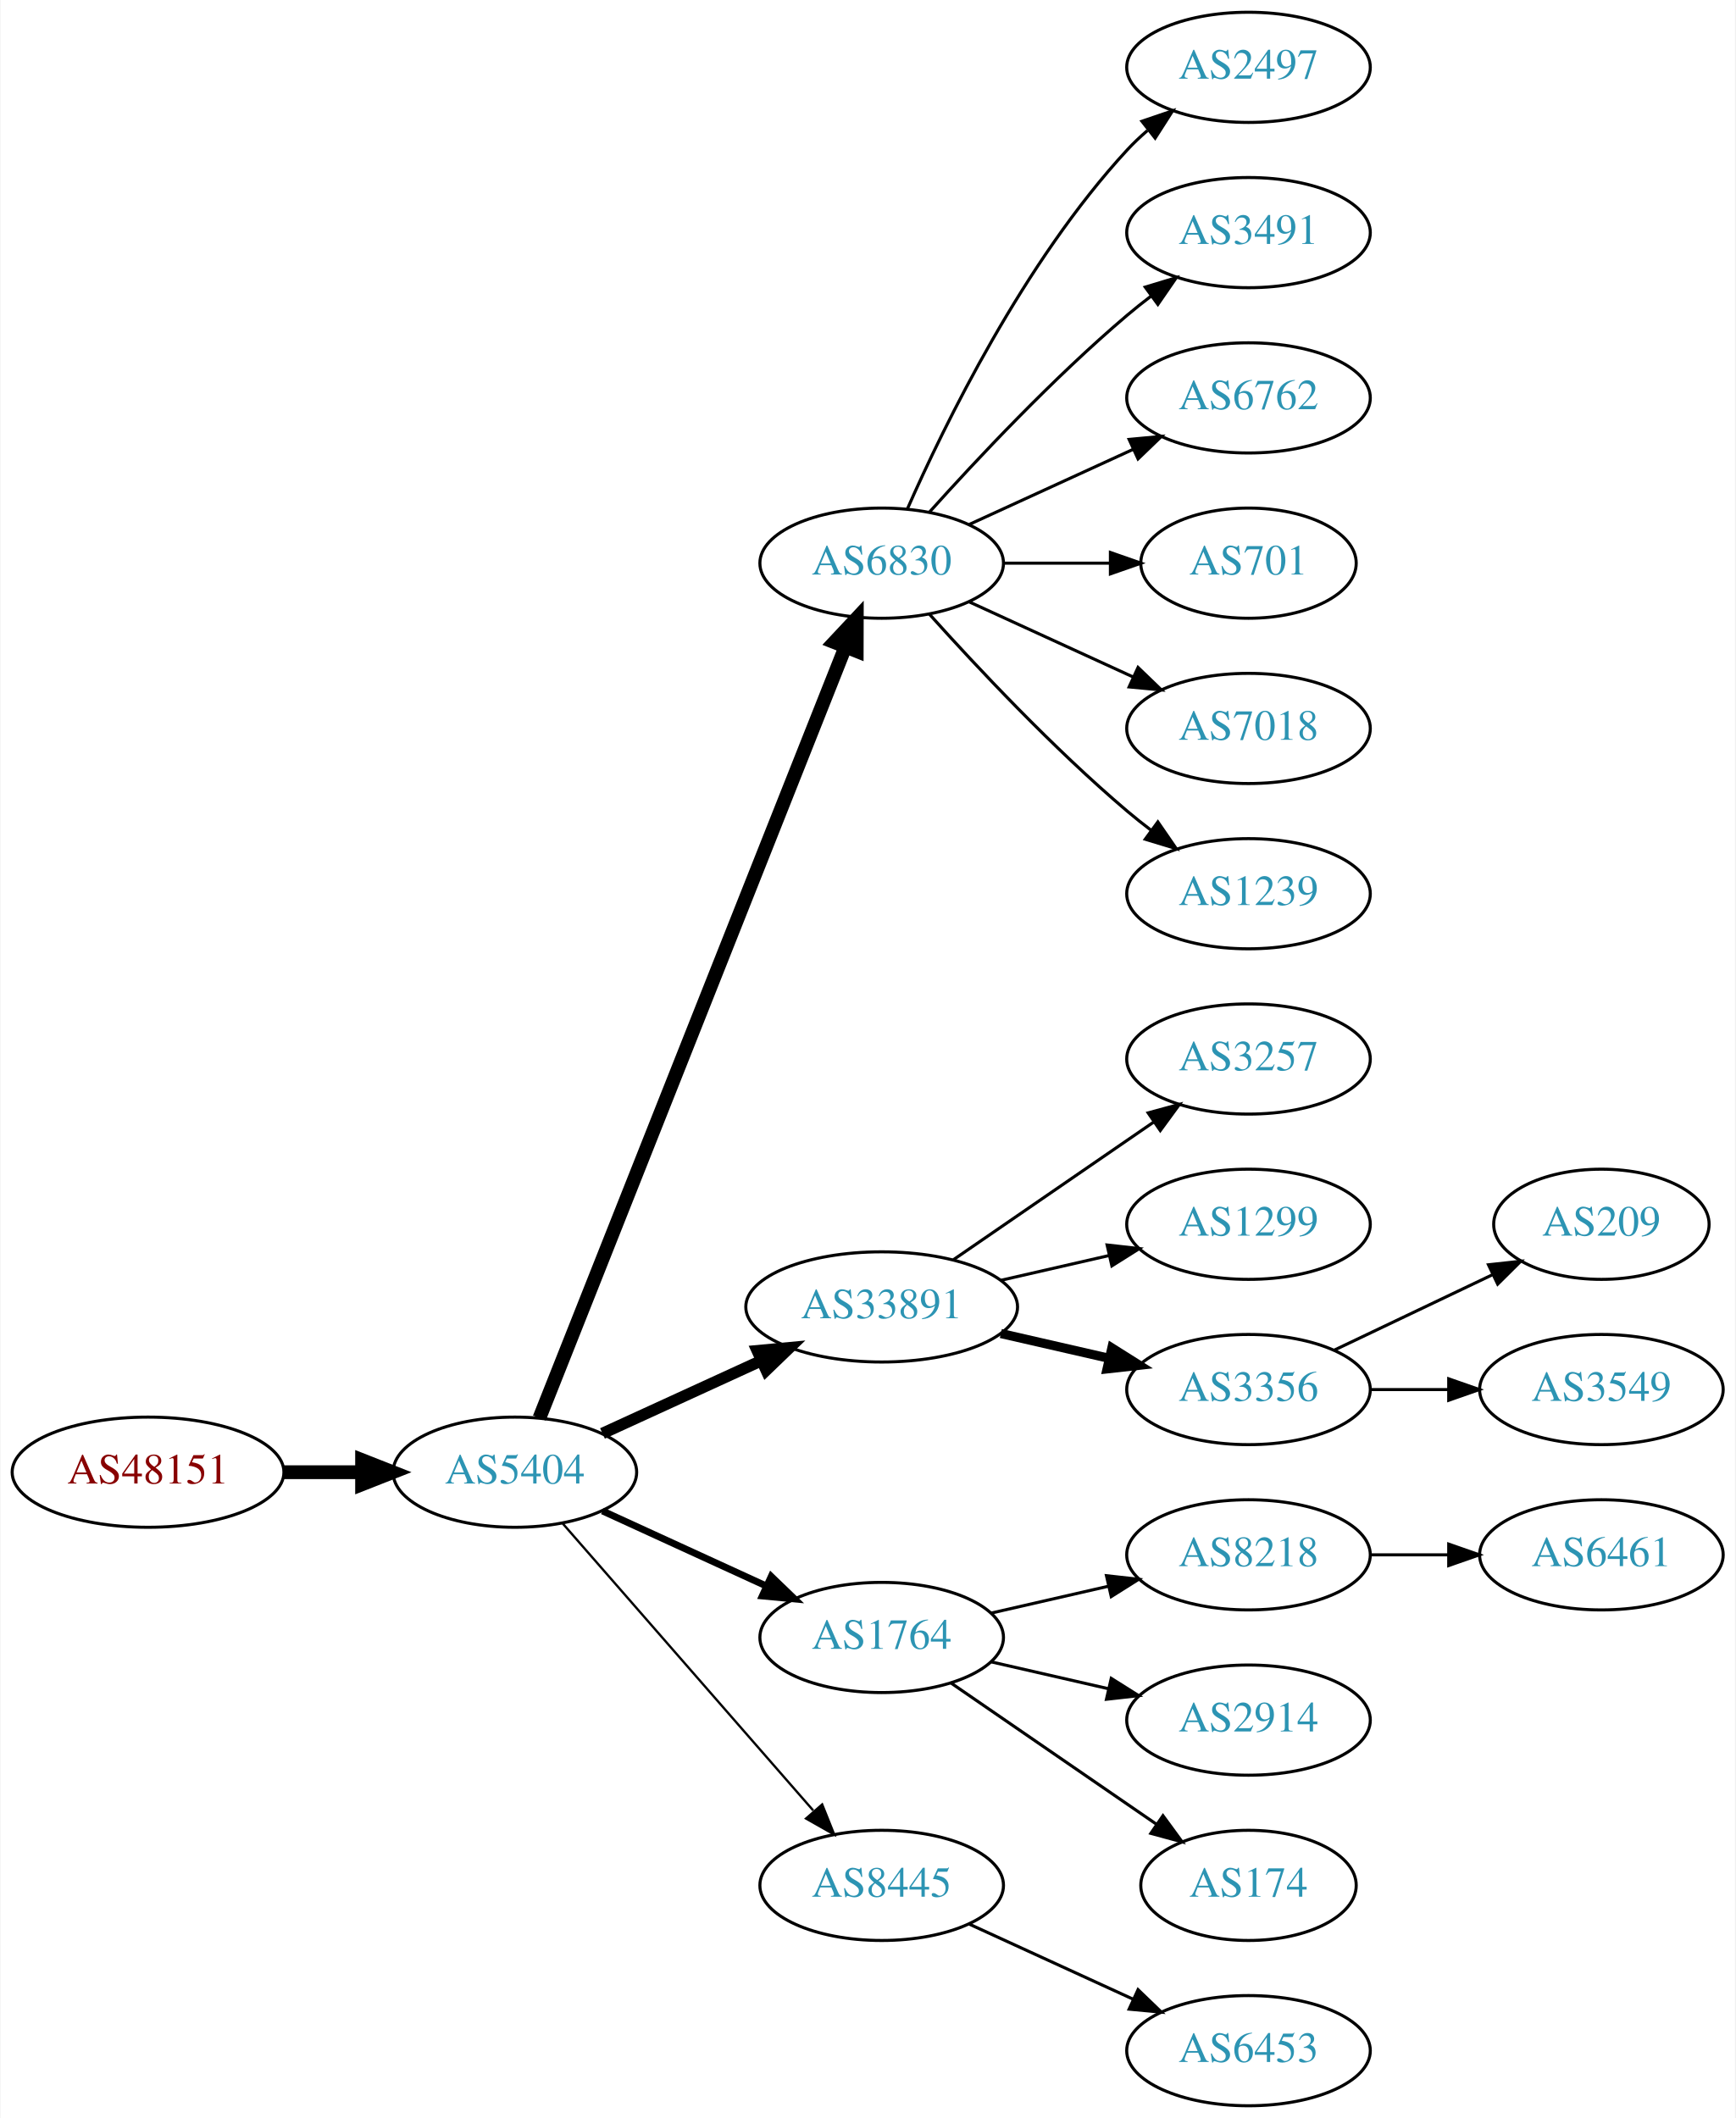
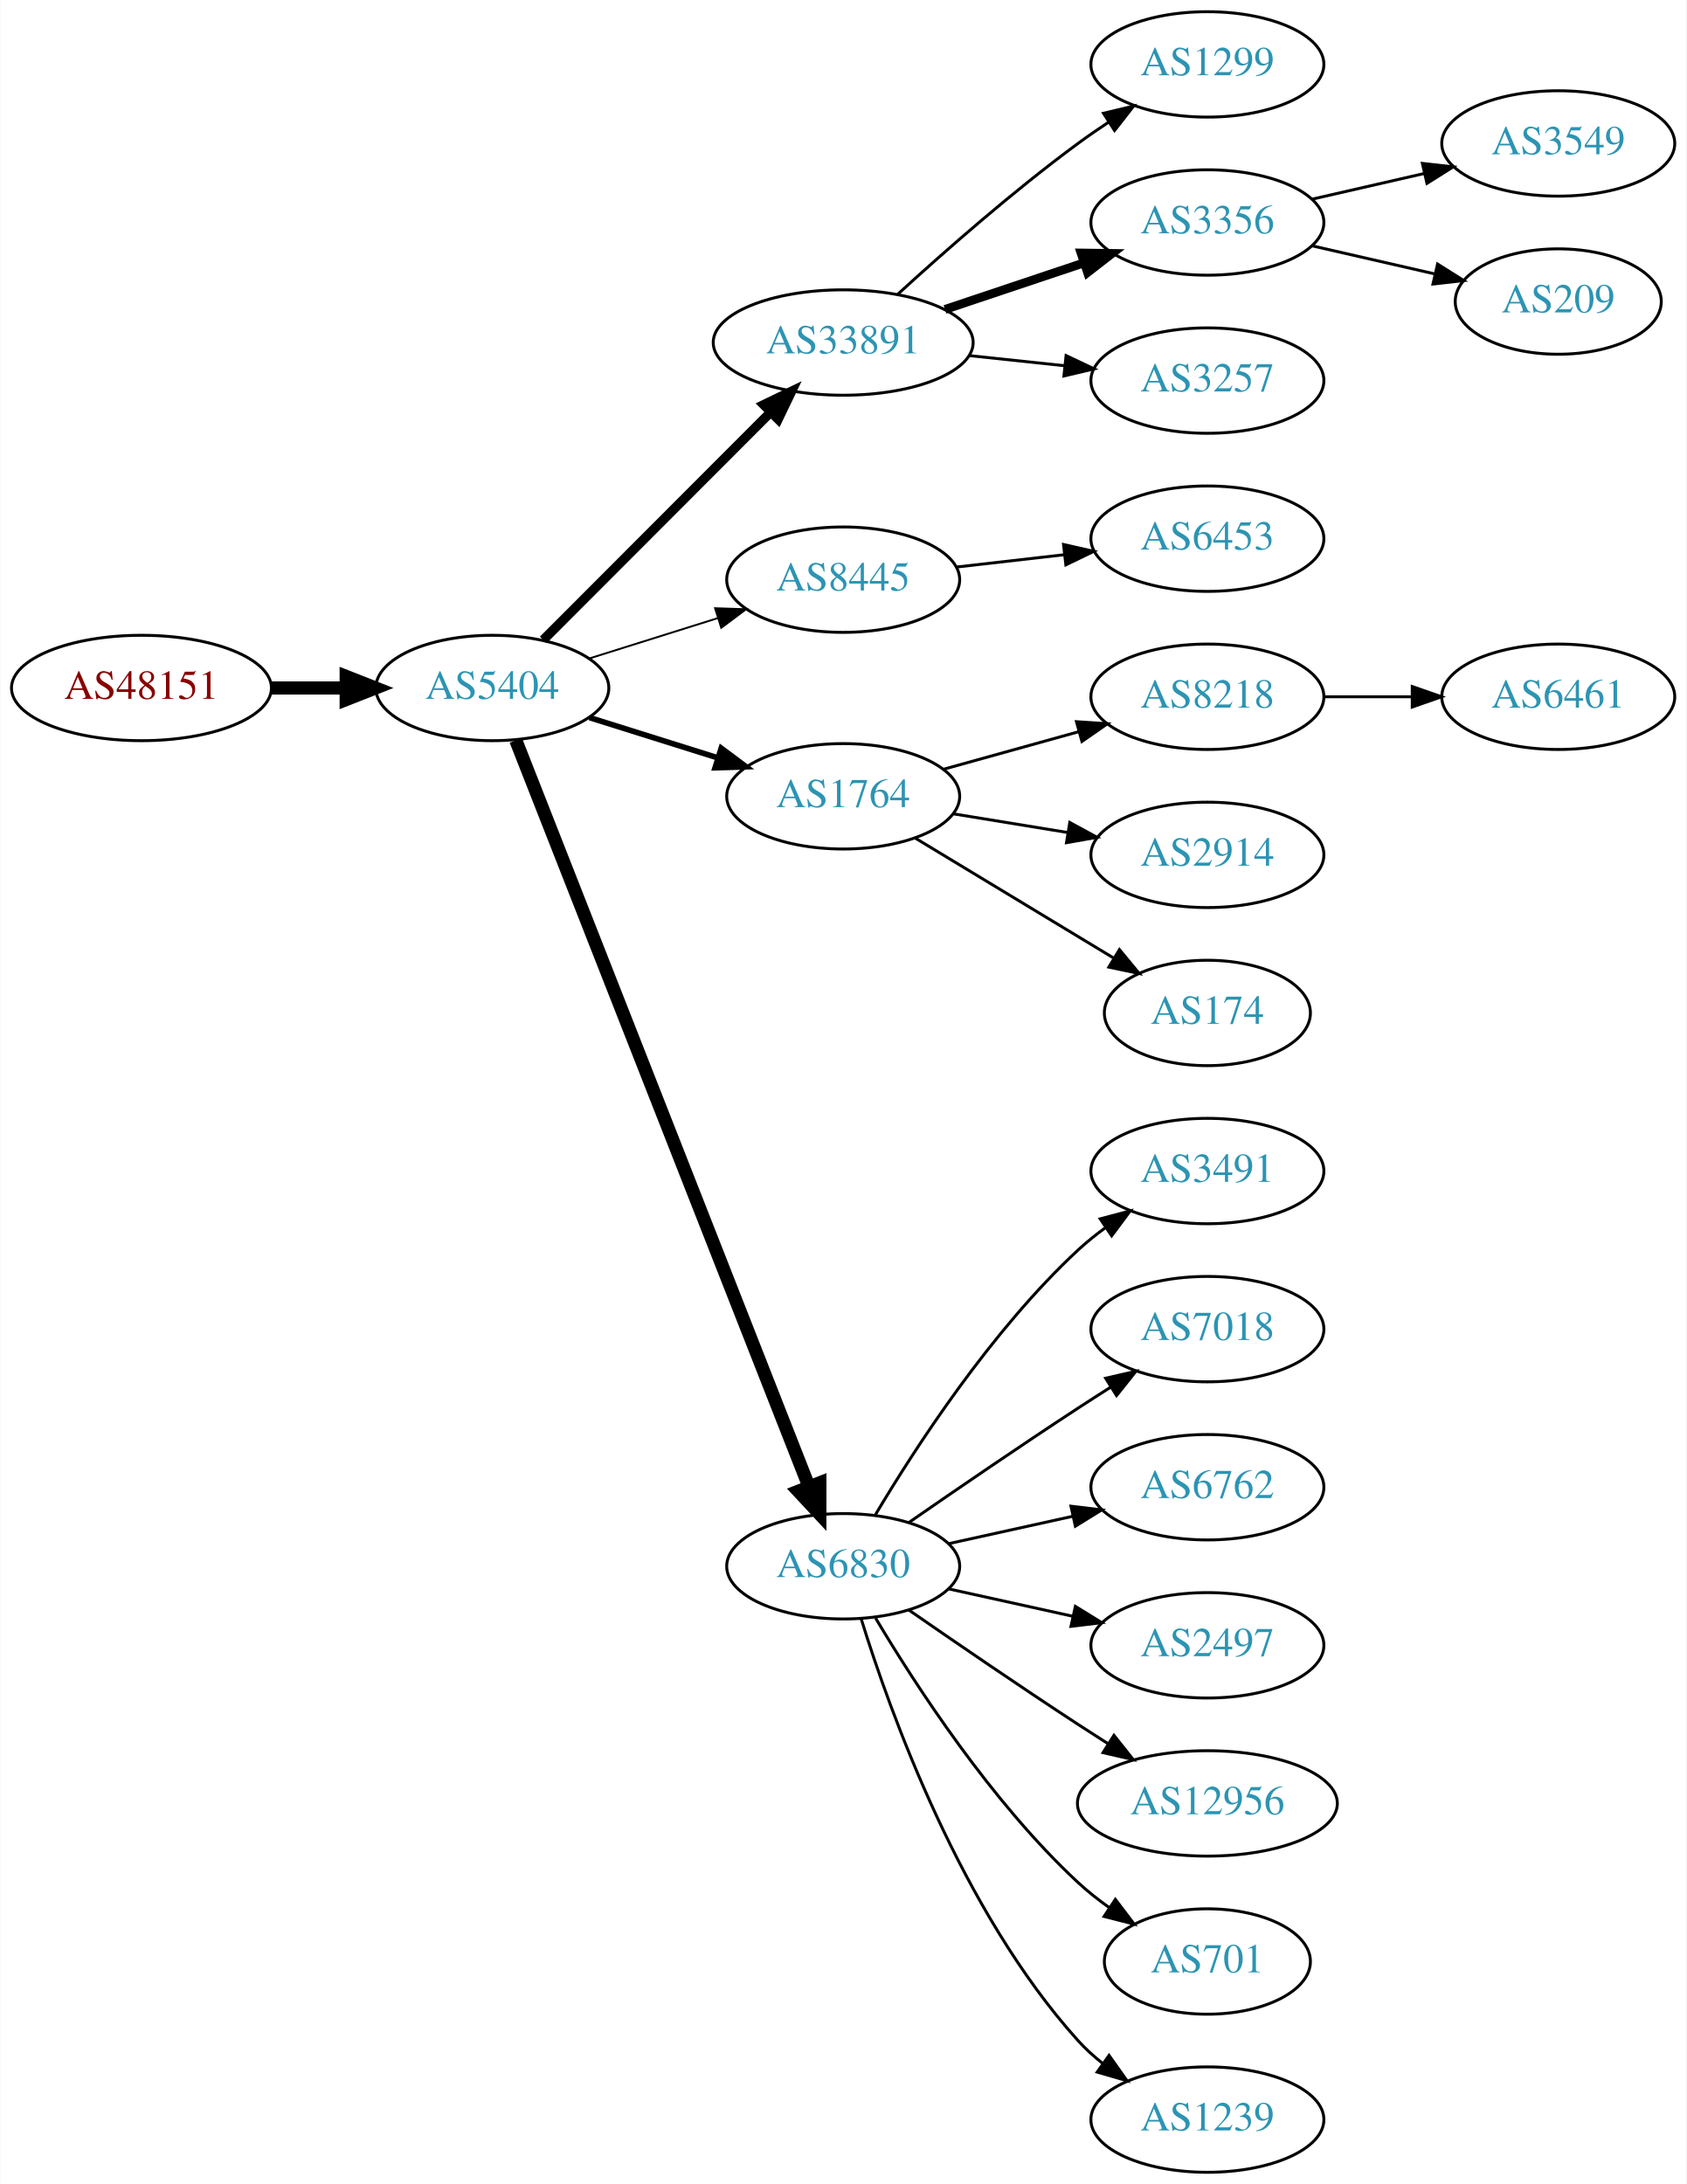
- <svg xmlns="http://www.w3.org/2000/svg" xmlns:xlink="http://www.w3.org/1999/xlink" width="567pt" height="692pt" viewBox="0.00 0.00 566.66 692.00">
-   <g id="graph0" class="graph" transform="scale(1 1) rotate(0) translate(4 688)">
-     <polygon fill="white" stroke="none" points="-4,4 -4,-688 562.663,-688 562.663,4 -4,4" />
+ <svg xmlns="http://www.w3.org/2000/svg" xmlns:xlink="http://www.w3.org/1999/xlink" width="576pt" height="746pt" viewBox="0.00 0.00 575.76 746.00">
+   <g id="graph0" class="graph" transform="scale(1 1) rotate(0) translate(4 742)">
+     <polygon fill="white" stroke="none" points="-4,4 -4,-742 571.762,-742 571.762,4 -4,4" />
    <g id="node1" class="node">
      <g id="a_node1">
        <a xlink:href="/asn/48151" xlink:title="AS48151 ~ A-5330 Fuschl am See , Austria [AT]">
-           <ellipse fill="#ffffff" stroke="black" cx="44.196" cy="-207" rx="44.393" ry="18" />
-           <text text-anchor="middle" x="44.196" y="-203.3" font-family="Times,serif" font-size="14.00" fill="#880000">AS48151</text>
+           <ellipse fill="#ffffff" stroke="black" cx="44.196" cy="-507" rx="44.393" ry="18" />
+           <text text-anchor="middle" x="44.196" y="-503.3" font-family="Times,serif" font-size="14.00" fill="#880000">AS48151</text>
        </a>
      </g>
    </g>
    <g id="node2" class="node">
      <g id="a_node2">
        <a xlink:href="/asn/5404" xlink:title="AS5404 ~ ASN conova communications GmbH [AT]">
-           <ellipse fill="#ffffff" stroke="black" cx="164.039" cy="-207" rx="39.794" ry="18" />
-           <text text-anchor="middle" x="164.039" y="-203.3" font-family="Times,serif" font-size="14.00" fill="#2c94b3">AS5404</text>
+           <ellipse fill="#ffffff" stroke="black" cx="164.039" cy="-507" rx="39.794" ry="18" />
+           <text text-anchor="middle" x="164.039" y="-503.3" font-family="Times,serif" font-size="14.00" fill="#2c94b3">AS5404</text>
        </a>
      </g>
    </g>
    <g id="edge1" class="edge">
-       <path fill="none" stroke="black" stroke-width="4.5" d="M88.407,-207C96.72,-207 105.482,-207 113.965,-207" />
-       <polygon fill="black" stroke="black" stroke-width="4.5" points="114.123,-210.938 124.123,-207 114.123,-203.063 114.123,-210.938" />
+       <path fill="none" stroke="black" stroke-width="4.5" d="M88.407,-507C96.72,-507 105.482,-507 113.965,-507" />
+       <polygon fill="black" stroke="black" stroke-width="4.5" points="114.123,-510.938 124.123,-507 114.123,-503.063 114.123,-510.938" />
    </g>
    <g id="node3" class="node">
      <g id="a_node3">
-         <a xlink:href="/asn/6830" xlink:title="AS6830 ~ LGI-UPC [AT]">
-           <ellipse fill="#ffffff" stroke="black" cx="283.881" cy="-504" rx="39.794" ry="18" />
-           <text text-anchor="middle" x="283.881" y="-500.3" font-family="Times,serif" font-size="14.00" fill="#2c94b3">AS6830</text>
+         <a xlink:href="/asn/33891" xlink:title="AS33891 ~ CORE-BACKBONE GMBH GLOBAL NETWORK [DE]">
+           <ellipse fill="#ffffff" stroke="black" cx="283.881" cy="-625" rx="44.393" ry="18" />
+           <text text-anchor="middle" x="283.881" y="-621.3" font-family="Times,serif" font-size="14.00" fill="#2c94b3">AS33891</text>
        </a>
      </g>
    </g>
    <g id="edge2" class="edge">
-       <path fill="none" stroke="black" stroke-width="4.5" d="M172.057,-224.689C191.824,-274.507 248.066,-416.254 271.944,-476.436" />
-       <polygon fill="black" stroke="black" stroke-width="4.5" points="268.402,-478.185 275.75,-486.028 275.722,-475.281 268.402,-478.185" />
+       <path fill="none" stroke="black" stroke-width="3.214" d="M181.424,-523.407C201.538,-543.548 235.812,-577.868 258.893,-600.98" />
+       <polygon fill="black" stroke="black" stroke-width="3.214" points="256.712,-603.749 266.255,-608.352 261.665,-598.803 256.712,-603.749" />
    </g>
    <g id="node4" class="node">
      <g id="a_node4">
-         <a xlink:href="/asn/33891" xlink:title="AS33891 ~ CORE-BACKBONE GMBH GLOBAL NETWORK [DE]">
-           <ellipse fill="#ffffff" stroke="black" cx="283.881" cy="-261" rx="44.393" ry="18" />
-           <text text-anchor="middle" x="283.881" y="-257.3" font-family="Times,serif" font-size="14.00" fill="#2c94b3">AS33891</text>
+         <a xlink:href="/asn/8445" xlink:title="AS8445 ~ SALZBURG-AG-AS [AT]">
+           <ellipse fill="#ffffff" stroke="black" cx="283.881" cy="-544" rx="39.794" ry="18" />
+           <text text-anchor="middle" x="283.881" y="-540.3" font-family="Times,serif" font-size="14.00" fill="#2c94b3">AS8445</text>
        </a>
      </g>
    </g>
    <g id="edge3" class="edge">
-       <path fill="none" stroke="black" stroke-width="3.75" d="M192.667,-219.661C208.165,-226.762 227.732,-235.728 244.678,-243.494" />
-       <polygon fill="black" stroke="black" stroke-width="3.75" points="243.232,-246.681 253.781,-247.665 246.148,-240.317 243.232,-246.681" />
+       <path fill="none" stroke="black" stroke-width="0.643" d="M197.24,-517.11C210.75,-521.352 226.638,-526.341 241.036,-530.862" />
+       <polygon fill="black" stroke="black" stroke-width="0.643" points="240.13,-534.245 250.719,-533.902 242.227,-527.567 240.13,-534.245" />
    </g>
    <g id="node5" class="node">
      <g id="a_node5">
        <a xlink:href="/asn/1764" xlink:title="AS1764 ~ NEXTLAYER-AS [AT]">
-           <ellipse fill="#ffffff" stroke="black" cx="283.881" cy="-153" rx="39.794" ry="18" />
-           <text text-anchor="middle" x="283.881" y="-149.3" font-family="Times,serif" font-size="14.00" fill="#2c94b3">AS1764</text>
+           <ellipse fill="#ffffff" stroke="black" cx="283.881" cy="-470" rx="39.794" ry="18" />
+           <text text-anchor="middle" x="283.881" y="-466.3" font-family="Times,serif" font-size="14.00" fill="#2c94b3">AS1764</text>
        </a>
      </g>
    </g>
    <g id="edge4" class="edge">
-       <path fill="none" stroke="black" stroke-width="2.25" d="M192.667,-194.339C208.624,-187.027 228.895,-177.739 246.178,-169.819" />
-       <polygon fill="black" stroke="black" stroke-width="2.25" points="247.793,-172.929 255.425,-165.581 244.876,-166.565 247.793,-172.929" />
+       <path fill="none" stroke="black" stroke-width="1.929" d="M197.24,-496.89C210.75,-492.648 226.638,-487.659 241.036,-483.138" />
+       <polygon fill="black" stroke="black" stroke-width="1.929" points="242.227,-486.433 250.719,-480.098 240.13,-479.755 242.227,-486.433" />
    </g>
    <g id="node6" class="node">
      <g id="a_node6">
-         <a xlink:href="/asn/8445" xlink:title="AS8445 ~ SALZBURG-AG-AS [AT]">
-           <ellipse fill="#ffffff" stroke="black" cx="283.881" cy="-72" rx="39.794" ry="18" />
-           <text text-anchor="middle" x="283.881" y="-68.3" font-family="Times,serif" font-size="14.00" fill="#2c94b3">AS8445</text>
+         <a xlink:href="/asn/6830" xlink:title="AS6830 ~ LGI-UPC [AT]">
+           <ellipse fill="#ffffff" stroke="black" cx="283.881" cy="-207" rx="39.794" ry="18" />
+           <text text-anchor="middle" x="283.881" y="-203.3" font-family="Times,serif" font-size="14.00" fill="#2c94b3">AS6830</text>
        </a>
      </g>
    </g>
    <g id="edge5" class="edge">
-       <path fill="none" stroke="black" stroke-width="0.75" d="M179.725,-190.175C200.302,-166.603 237.839,-123.6 261.512,-96.48" />
-       <polygon fill="black" stroke="black" stroke-width="0.75" points="264.44,-98.448 268.38,-88.613 259.167,-93.845 264.44,-98.448" />
+       <path fill="none" stroke="black" stroke-width="4.5" d="M172.057,-489.132C191.871,-438.692 248.332,-294.953 272.114,-234.412" />
+       <polygon fill="black" stroke="black" stroke-width="4.5" points="275.908,-235.522 275.899,-224.774 268.578,-232.642 275.908,-235.522" />
    </g>
    <g id="node7" class="node">
      <g id="a_node7">
-         <a xlink:href="/asn/2497" xlink:title="AS2497 ~ Internet Initiative Japan Inc. [JP]">
-           <ellipse fill="#ffffff" stroke="black" cx="403.724" cy="-666" rx="39.794" ry="18" />
-           <text text-anchor="middle" x="403.724" y="-662.3" font-family="Times,serif" font-size="14.00" fill="#2c94b3">AS2497</text>
+         <a xlink:href="/asn/1299" xlink:title="AS1299 ~ Telia Carrier [EU]">
+           <ellipse fill="#ffffff" stroke="black" cx="408.273" cy="-720" rx="39.794" ry="18" />
+           <text text-anchor="middle" x="408.273" y="-716.3" font-family="Times,serif" font-size="14.00" fill="#2c94b3">AS1299</text>
        </a>
      </g>
    </g>
    <g id="edge6" class="edge">
-       <path fill="none" stroke="black" d="M292.297,-521.761C304.365,-549.183 330.337,-602.473 364.077,-639 366.108,-641.198 368.347,-643.319 370.693,-645.34" />
-       <polygon fill="black" stroke="black" points="368.905,-648.386 378.937,-651.794 373.22,-642.874 368.905,-648.386" />
+       <path fill="none" stroke="black" d="M302.485,-641.47C318.127,-655.768 341.886,-676.681 364.077,-693 367.444,-695.476 371.039,-697.957 374.664,-700.358" />
+       <polygon fill="black" stroke="black" points="372.779,-703.307 383.082,-705.773 376.566,-697.42 372.779,-703.307" />
    </g>
    <g id="node8" class="node">
      <g id="a_node8">
-         <a xlink:href="/asn/3491" xlink:title="AS3491 ~ PCCW Global, Inc. [US]">
-           <ellipse fill="#ffffff" stroke="black" cx="403.724" cy="-612" rx="39.794" ry="18" />
-           <text text-anchor="middle" x="403.724" y="-608.3" font-family="Times,serif" font-size="14.00" fill="#2c94b3">AS3491</text>
+         <a xlink:href="/asn/3356" xlink:title="AS3356 ~ Level 3 Parent, LLC [US]">
+           <ellipse fill="#ffffff" stroke="black" cx="408.273" cy="-666" rx="39.794" ry="18" />
+           <text text-anchor="middle" x="408.273" y="-662.3" font-family="Times,serif" font-size="14.00" fill="#2c94b3">AS3356</text>
        </a>
      </g>
    </g>
    <g id="edge7" class="edge">
-       <path fill="none" stroke="black" d="M299.527,-520.725C314.828,-537.765 339.925,-564.523 364.077,-585 366.574,-587.117 369.235,-589.232 371.946,-591.293" />
-       <polygon fill="black" stroke="black" points="369.983,-594.194 380.123,-597.266 374.112,-588.541 369.983,-594.194" />
+       <path fill="none" stroke="black" stroke-width="3" d="M318.649,-636.312C333.276,-641.212 350.539,-646.994 365.924,-652.148" />
+       <polygon fill="black" stroke="black" stroke-width="3" points="365.123,-655.571 375.717,-655.429 367.347,-648.934 365.123,-655.571" />
    </g>
    <g id="node9" class="node">
      <g id="a_node9">
-         <a xlink:href="/asn/6762" xlink:title="AS6762 ~ TELECOM ITALIA SPARKLE S.p.A. [IT]">
-           <ellipse fill="#ffffff" stroke="black" cx="403.724" cy="-558" rx="39.794" ry="18" />
-           <text text-anchor="middle" x="403.724" y="-554.3" font-family="Times,serif" font-size="14.00" fill="#2c94b3">AS6762</text>
+         <a xlink:href="/asn/3257" xlink:title="AS3257 ~ GTT [DE]">
+           <ellipse fill="#ffffff" stroke="black" cx="408.273" cy="-612" rx="39.794" ry="18" />
+           <text text-anchor="middle" x="408.273" y="-608.3" font-family="Times,serif" font-size="14.00" fill="#2c94b3">AS3257</text>
        </a>
      </g>
    </g>
    <g id="edge8" class="edge">
-       <path fill="none" stroke="black" d="M312.51,-516.661C328.467,-523.973 348.738,-533.261 366.02,-541.181" />
-       <polygon fill="black" stroke="black" points="364.719,-544.435 375.268,-545.419 367.635,-538.071 364.719,-544.435" />
+       <path fill="none" stroke="black" d="M327.002,-620.526C337.482,-619.413 348.791,-618.212 359.521,-617.072" />
+       <polygon fill="black" stroke="black" points="360.01,-620.54 369.584,-616.003 359.271,-613.579 360.01,-620.54" />
    </g>
    <g id="node10" class="node">
      <g id="a_node10">
-         <a xlink:href="/asn/701" xlink:title="AS701 ~ UUNET [US]">
-           <ellipse fill="#ffffff" stroke="black" cx="403.724" cy="-504" rx="35.194" ry="18" />
-           <text text-anchor="middle" x="403.724" y="-500.3" font-family="Times,serif" font-size="14.00" fill="#2c94b3">AS701</text>
+         <a xlink:href="/asn/6453" xlink:title="AS6453 ~ TATA COMMUNICATIONS (AMERICA) INC [US]">
+           <ellipse fill="#ffffff" stroke="black" cx="408.273" cy="-558" rx="39.794" ry="18" />
+           <text text-anchor="middle" x="408.273" y="-554.3" font-family="Times,serif" font-size="14.00" fill="#2c94b3">AS6453</text>
        </a>
      </g>
    </g>
    <g id="edge9" class="edge">
-       <path fill="none" stroke="black" d="M323.794,-504C334.881,-504 347.04,-504 358.422,-504" />
-       <polygon fill="black" stroke="black" points="358.604,-507.5 368.604,-504 358.604,-500.5 358.604,-507.5" />
+       <path fill="none" stroke="black" d="M322.602,-548.315C334.235,-549.645 347.202,-551.129 359.423,-552.527" />
+       <polygon fill="black" stroke="black" points="359.134,-556.016 369.467,-553.675 359.929,-549.062 359.134,-556.016" />
    </g>
    <g id="node11" class="node">
      <g id="a_node11">
-         <a xlink:href="/asn/7018" xlink:title="AS7018 ~ AT&amp;T Services, Inc. [US]">
-           <ellipse fill="#ffffff" stroke="black" cx="403.724" cy="-450" rx="39.794" ry="18" />
-           <text text-anchor="middle" x="403.724" y="-446.3" font-family="Times,serif" font-size="14.00" fill="#2c94b3">AS7018</text>
+         <a xlink:href="/asn/8218" xlink:title="AS8218 ~ legacy Neotelecoms [FR]">
+           <ellipse fill="#ffffff" stroke="black" cx="408.273" cy="-504" rx="39.794" ry="18" />
+           <text text-anchor="middle" x="408.273" y="-500.3" font-family="Times,serif" font-size="14.00" fill="#2c94b3">AS8218</text>
        </a>
      </g>
    </g>
    <g id="edge10" class="edge">
-       <path fill="none" stroke="black" d="M312.51,-491.339C328.467,-484.027 348.738,-474.739 366.02,-466.819" />
-       <polygon fill="black" stroke="black" points="367.635,-469.929 375.268,-462.581 364.719,-463.565 367.635,-469.929" />
+       <path fill="none" stroke="black" d="M318.002,-479.201C332.288,-483.17 349.181,-487.862 364.406,-492.092" />
+       <polygon fill="black" stroke="black" points="363.554,-495.487 374.126,-494.792 365.428,-488.743 363.554,-495.487" />
    </g>
    <g id="node12" class="node">
      <g id="a_node12">
-         <a xlink:href="/asn/1239" xlink:title="AS1239 ~ Sprint [US]">
-           <ellipse fill="#ffffff" stroke="black" cx="403.724" cy="-396" rx="39.794" ry="18" />
-           <text text-anchor="middle" x="403.724" y="-392.3" font-family="Times,serif" font-size="14.00" fill="#2c94b3">AS1239</text>
+         <a xlink:href="/asn/2914" xlink:title="AS2914 ~ NTT America, Inc. [US]">
+           <ellipse fill="#ffffff" stroke="black" cx="408.273" cy="-450" rx="39.794" ry="18" />
+           <text text-anchor="middle" x="408.273" y="-446.3" font-family="Times,serif" font-size="14.00" fill="#2c94b3">AS2914</text>
        </a>
      </g>
    </g>
    <g id="edge11" class="edge">
-       <path fill="none" stroke="black" d="M299.527,-487.275C314.828,-470.235 339.925,-443.477 364.077,-423 366.574,-420.883 369.235,-418.768 371.946,-416.707" />
-       <polygon fill="black" stroke="black" points="374.112,-419.459 380.123,-410.734 369.983,-413.806 374.112,-419.459" />
+       <path fill="none" stroke="black" d="M321.603,-463.999C333.826,-462.002 347.609,-459.75 360.489,-457.645" />
+       <polygon fill="black" stroke="black" points="361.273,-461.063 370.578,-455.996 360.144,-454.155 361.273,-461.063" />
    </g>
    <g id="node13" class="node">
      <g id="a_node13">
-         <a xlink:href="/asn/3257" xlink:title="AS3257 ~ GTT [DE]">
-           <ellipse fill="#ffffff" stroke="black" cx="403.724" cy="-342" rx="39.794" ry="18" />
-           <text text-anchor="middle" x="403.724" y="-338.3" font-family="Times,serif" font-size="14.00" fill="#2c94b3">AS3257</text>
+         <a xlink:href="/asn/174" xlink:title="AS174 ~ Cogent Communications [US]">
+           <ellipse fill="#ffffff" stroke="black" cx="408.273" cy="-396" rx="35.194" ry="18" />
+           <text text-anchor="middle" x="408.273" y="-392.3" font-family="Times,serif" font-size="14.00" fill="#2c94b3">AS174</text>
        </a>
      </g>
    </g>
    <g id="edge12" class="edge">
-       <path fill="none" stroke="black" d="M307.324,-276.426C325.905,-289.198 352.466,-307.455 372.846,-321.463" />
-       <polygon fill="black" stroke="black" points="370.936,-324.398 381.16,-327.178 374.902,-318.629 370.936,-324.398" />
+       <path fill="none" stroke="black" d="M308.48,-455.732C327.808,-444.046 355.306,-427.42 376.386,-414.675" />
+       <polygon fill="black" stroke="black" points="378.238,-417.645 384.985,-409.476 374.616,-411.655 378.238,-417.645" />
+     </g>
+     <g id="node15" class="node">
+       <g id="a_node15">
+         <a xlink:href="/asn/3491" xlink:title="AS3491 ~ PCCW Global, Inc. [US]">
+           <ellipse fill="#ffffff" stroke="black" cx="408.273" cy="-342" rx="39.794" ry="18" />
+           <text text-anchor="middle" x="408.273" y="-338.3" font-family="Times,serif" font-size="14.00" fill="#2c94b3">AS3491</text>
+         </a>
+       </g>
+     </g>
+     <g id="edge14" class="edge">
+       <path fill="none" stroke="black" d="M294.927,-224.671C308.498,-247.472 334.43,-287.472 364.077,-315 366.984,-317.699 370.197,-320.28 373.521,-322.703" />
+       <polygon fill="black" stroke="black" points="371.656,-325.667 381.899,-328.375 375.58,-319.87 371.656,-325.667" />
+     </g>
+     <g id="node16" class="node">
+       <g id="a_node16">
+         <a xlink:href="/asn/7018" xlink:title="AS7018 ~ AT&amp;T Services, Inc. [US]">
+           <ellipse fill="#ffffff" stroke="black" cx="408.273" cy="-288" rx="39.794" ry="18" />
+           <text text-anchor="middle" x="408.273" y="-284.3" font-family="Times,serif" font-size="14.00" fill="#2c94b3">AS7018</text>
+         </a>
+       </g>
+     </g>
+     <g id="edge15" class="edge">
+       <path fill="none" stroke="black" d="M306.238,-221.901C322.089,-232.877 344.292,-248.079 364.077,-261 367.659,-263.339 371.43,-265.759 375.19,-268.144" />
+       <polygon fill="black" stroke="black" points="373.523,-271.231 383.851,-273.596 377.252,-265.307 373.523,-271.231" />
+     </g>
+     <g id="node17" class="node">
+       <g id="a_node17">
+         <a xlink:href="/asn/6762" xlink:title="AS6762 ~ TELECOM ITALIA SPARKLE S.p.A. [IT]">
+           <ellipse fill="#ffffff" stroke="black" cx="408.273" cy="-234" rx="39.794" ry="18" />
+           <text text-anchor="middle" x="408.273" y="-230.3" font-family="Times,serif" font-size="14.00" fill="#2c94b3">AS6762</text>
+         </a>
+       </g>
+     </g>
+     <g id="edge16" class="edge">
+       <path fill="none" stroke="black" d="M319.954,-214.737C333.141,-217.646 348.321,-220.995 362.287,-224.076" />
+       <polygon fill="black" stroke="black" points="361.676,-227.525 372.196,-226.262 363.184,-220.69 361.676,-227.525" />
+     </g>
+     <g id="node18" class="node">
+       <g id="a_node18">
+         <a xlink:href="/asn/2497" xlink:title="AS2497 ~ Internet Initiative Japan Inc. [JP]">
+           <ellipse fill="#ffffff" stroke="black" cx="408.273" cy="-180" rx="39.794" ry="18" />
+           <text text-anchor="middle" x="408.273" y="-176.3" font-family="Times,serif" font-size="14.00" fill="#2c94b3">AS2497</text>
+         </a>
+       </g>
+     </g>
+     <g id="edge17" class="edge">
+       <path fill="none" stroke="black" d="M319.954,-199.263C333.141,-196.354 348.321,-193.005 362.287,-189.924" />
+       <polygon fill="black" stroke="black" points="363.184,-193.31 372.196,-187.738 361.676,-186.475 363.184,-193.31" />
+     </g>
+     <g id="node19" class="node">
+       <g id="a_node19">
+         <a xlink:href="/asn/12956" xlink:title="AS12956 ~ TELXIUS [ES]">
+           <ellipse fill="#ffffff" stroke="black" cx="408.273" cy="-126" rx="44.393" ry="18" />
+           <text text-anchor="middle" x="408.273" y="-122.3" font-family="Times,serif" font-size="14.00" fill="#2c94b3">AS12956</text>
+         </a>
+       </g>
+     </g>
+     <g id="edge18" class="edge">
+       <path fill="none" stroke="black" d="M306.238,-192.099C322.089,-181.123 344.292,-165.921 364.077,-153 367.398,-150.831 370.88,-148.594 374.367,-146.379" />
+       <polygon fill="black" stroke="black" points="376.356,-149.262 382.949,-140.968 372.623,-143.34 376.356,-149.262" />
+     </g>
+     <g id="node20" class="node">
+       <g id="a_node20">
+         <a xlink:href="/asn/701" xlink:title="AS701 ~ UUNET [US]">
+           <ellipse fill="#ffffff" stroke="black" cx="408.273" cy="-72" rx="35.194" ry="18" />
+           <text text-anchor="middle" x="408.273" y="-68.3" font-family="Times,serif" font-size="14.00" fill="#2c94b3">AS701</text>
+         </a>
+       </g>
+     </g>
+     <g id="edge19" class="edge">
+       <path fill="none" stroke="black" d="M294.927,-189.329C308.498,-166.528 334.43,-126.528 364.077,-99 367.374,-95.939 371.067,-93.028 374.868,-90.328" />
+       <polygon fill="black" stroke="black" points="376.842,-93.219 383.249,-84.78 372.979,-87.381 376.842,-93.219" />
+     </g>
+     <g id="node21" class="node">
+       <g id="a_node21">
+         <a xlink:href="/asn/1239" xlink:title="AS1239 ~ Sprint [US]">
+           <ellipse fill="#ffffff" stroke="black" cx="408.273" cy="-18" rx="39.794" ry="18" />
+           <text text-anchor="middle" x="408.273" y="-14.3" font-family="Times,serif" font-size="14.00" fill="#2c94b3">AS1239</text>
+         </a>
+       </g>
+     </g>
+     <g id="edge20" class="edge">
+       <path fill="none" stroke="black" d="M290.019,-189.06C299.922,-157.021 324.259,-89.188 364.077,-45 366.593,-42.208 369.465,-39.599 372.504,-37.188" />
+       <polygon fill="black" stroke="black" points="374.687,-39.931 380.812,-31.285 370.633,-34.224 374.687,-39.931" />
+     </g>
+     <g id="node22" class="node">
+       <g id="a_node22">
+         <a xlink:href="/asn/3549" xlink:title="AS3549 ~ Level 3 Parent, LLC [US]">
+           <ellipse fill="#ffffff" stroke="black" cx="528.116" cy="-693" rx="39.794" ry="18" />
+           <text text-anchor="middle" x="528.116" y="-689.3" font-family="Times,serif" font-size="14.00" fill="#2c94b3">AS3549</text>
+         </a>
+       </g>
+     </g>
+     <g id="edge21" class="edge">
+       <path fill="none" stroke="black" d="M443.993,-673.955C455.993,-676.704 469.613,-679.825 482.306,-682.733" />
+       <polygon fill="black" stroke="black" points="481.708,-686.187 492.238,-685.009 483.272,-679.364 481.708,-686.187" />
+     </g>
+     <g id="node23" class="node">
+       <g id="a_node23">
+         <a xlink:href="/asn/209" xlink:title="AS209 ~ CenturyLink Communications, LLC [US]">
+           <ellipse fill="#ffffff" stroke="black" cx="528.116" cy="-639" rx="35.194" ry="18" />
+           <text text-anchor="middle" x="528.116" y="-635.3" font-family="Times,serif" font-size="14.00" fill="#2c94b3">AS209</text>
+         </a>
+       </g>
+     </g>
+     <g id="edge22" class="edge">
+       <path fill="none" stroke="black" d="M443.993,-658.045C457.085,-655.045 472.107,-651.604 485.748,-648.478" />
+       <polygon fill="black" stroke="black" points="486.89,-651.807 495.855,-646.162 485.326,-644.984 486.89,-651.807" />
    </g>
    <g id="node14" class="node">
      <g id="a_node14">
-         <a xlink:href="/asn/1299" xlink:title="AS1299 ~ Telia Carrier [EU]">
-           <ellipse fill="#ffffff" stroke="black" cx="403.724" cy="-288" rx="39.794" ry="18" />
-           <text text-anchor="middle" x="403.724" y="-284.3" font-family="Times,serif" font-size="14.00" fill="#2c94b3">AS1299</text>
+         <a xlink:href="/asn/6461" xlink:title="AS6461 ~ ZAYO-6461 [US]">
+           <ellipse fill="#ffffff" stroke="black" cx="528.116" cy="-504" rx="39.794" ry="18" />
+           <text text-anchor="middle" x="528.116" y="-500.3" font-family="Times,serif" font-size="14.00" fill="#2c94b3">AS6461</text>
        </a>
      </g>
    </g>
    <g id="edge13" class="edge">
-       <path fill="none" stroke="black" d="M322.816,-269.692C334.057,-272.267 346.469,-275.111 358.092,-277.774" />
-       <polygon fill="black" stroke="black" points="357.525,-281.235 368.054,-280.057 359.088,-274.412 357.525,-281.235" />
-     </g>
-     <g id="node15" class="node">
-       <g id="a_node15">
-         <a xlink:href="/asn/3356" xlink:title="AS3356 ~ Level 3 Parent, LLC [US]">
-           <ellipse fill="#ffffff" stroke="black" cx="403.724" cy="-234" rx="39.794" ry="18" />
-           <text text-anchor="middle" x="403.724" y="-230.3" font-family="Times,serif" font-size="14.00" fill="#2c94b3">AS3356</text>
-         </a>
-       </g>
-     </g>
-     <g id="edge14" class="edge">
-       <path fill="none" stroke="black" stroke-width="3" d="M322.816,-252.308C334.057,-249.733 346.469,-246.889 358.092,-244.226" />
-       <polygon fill="black" stroke="black" stroke-width="3" points="359.088,-247.588 368.054,-241.943 357.525,-240.765 359.088,-247.588" />
-     </g>
-     <g id="node16" class="node">
-       <g id="a_node16">
-         <a xlink:href="/asn/8218" xlink:title="AS8218 ~ legacy Neotelecoms [FR]">
-           <ellipse fill="#ffffff" stroke="black" cx="403.724" cy="-180" rx="39.794" ry="18" />
-           <text text-anchor="middle" x="403.724" y="-176.3" font-family="Times,serif" font-size="14.00" fill="#2c94b3">AS8218</text>
-         </a>
-       </g>
-     </g>
-     <g id="edge15" class="edge">
-       <path fill="none" stroke="black" d="M319.6,-160.955C331.6,-163.704 345.221,-166.825 357.914,-169.733" />
-       <polygon fill="black" stroke="black" points="357.316,-173.187 367.845,-172.009 358.88,-166.364 357.316,-173.187" />
-     </g>
-     <g id="node17" class="node">
-       <g id="a_node17">
-         <a xlink:href="/asn/2914" xlink:title="AS2914 ~ NTT America, Inc. [US]">
-           <ellipse fill="#ffffff" stroke="black" cx="403.724" cy="-126" rx="39.794" ry="18" />
-           <text text-anchor="middle" x="403.724" y="-122.3" font-family="Times,serif" font-size="14.00" fill="#2c94b3">AS2914</text>
-         </a>
-       </g>
-     </g>
-     <g id="edge16" class="edge">
-       <path fill="none" stroke="black" d="M319.6,-145.045C331.6,-142.296 345.221,-139.175 357.914,-136.267" />
-       <polygon fill="black" stroke="black" points="358.88,-139.636 367.845,-133.991 357.316,-132.813 358.88,-139.636" />
-     </g>
-     <g id="node18" class="node">
-       <g id="a_node18">
-         <a xlink:href="/asn/174" xlink:title="AS174 ~ Cogent Communications [US]">
-           <ellipse fill="#ffffff" stroke="black" cx="403.724" cy="-72" rx="35.194" ry="18" />
-           <text text-anchor="middle" x="403.724" y="-68.3" font-family="Times,serif" font-size="14.00" fill="#2c94b3">AS174</text>
-         </a>
-       </g>
-     </g>
-     <g id="edge17" class="edge">
-       <path fill="none" stroke="black" d="M306.495,-138.143C325.333,-125.195 352.812,-106.307 373.588,-92.026" />
-       <polygon fill="black" stroke="black" points="375.779,-94.768 382.037,-86.219 371.813,-88.999 375.779,-94.768" />
-     </g>
-     <g id="node22" class="node">
-       <g id="a_node22">
-         <a xlink:href="/asn/6453" xlink:title="AS6453 ~ TATA COMMUNICATIONS (AMERICA) INC [US]">
-           <ellipse fill="#ffffff" stroke="black" cx="403.724" cy="-18" rx="39.794" ry="18" />
-           <text text-anchor="middle" x="403.724" y="-14.3" font-family="Times,serif" font-size="14.00" fill="#2c94b3">AS6453</text>
-         </a>
-       </g>
-     </g>
-     <g id="edge21" class="edge">
-       <path fill="none" stroke="black" d="M312.51,-59.339C328.467,-52.027 348.738,-42.739 366.02,-34.819" />
-       <polygon fill="black" stroke="black" points="367.635,-37.929 375.268,-30.581 364.719,-31.565 367.635,-37.929" />
-     </g>
-     <g id="node20" class="node">
-       <g id="a_node20">
-         <a xlink:href="/asn/209" xlink:title="AS209 ~ CenturyLink Communications, LLC [US]">
-           <ellipse fill="#ffffff" stroke="black" cx="519.017" cy="-288" rx="35.194" ry="18" />
-           <text text-anchor="middle" x="519.017" y="-284.3" font-family="Times,serif" font-size="14.00" fill="#2c94b3">AS209</text>
-         </a>
-       </g>
-     </g>
-     <g id="edge19" class="edge">
-       <path fill="none" stroke="black" d="M431.86,-246.934C447.292,-254.29 466.778,-263.577 483.313,-271.459" />
-       <polygon fill="black" stroke="black" points="482.121,-274.768 492.654,-275.911 485.133,-268.449 482.121,-274.768" />
-     </g>
-     <g id="node21" class="node">
-       <g id="a_node21">
-         <a xlink:href="/asn/3549" xlink:title="AS3549 ~ Level 3 Parent, LLC [US]">
-           <ellipse fill="#ffffff" stroke="black" cx="519.017" cy="-234" rx="39.794" ry="18" />
-           <text text-anchor="middle" x="519.017" y="-230.3" font-family="Times,serif" font-size="14.00" fill="#2c94b3">AS3549</text>
-         </a>
-       </g>
-     </g>
-     <g id="edge20" class="edge">
-       <path fill="none" stroke="black" d="M443.396,-234C451.599,-234 460.363,-234 468.895,-234" />
-       <polygon fill="black" stroke="black" points="469.134,-237.5 479.134,-234 469.134,-230.5 469.134,-237.5" />
-     </g>
-     <g id="node19" class="node">
-       <g id="a_node19">
-         <a xlink:href="/asn/6461" xlink:title="AS6461 ~ ZAYO-6461 [US]">
-           <ellipse fill="#ffffff" stroke="black" cx="519.017" cy="-180" rx="39.794" ry="18" />
-           <text text-anchor="middle" x="519.017" y="-176.3" font-family="Times,serif" font-size="14.00" fill="#2c94b3">AS6461</text>
-         </a>
-       </g>
-     </g>
-     <g id="edge18" class="edge">
-       <path fill="none" stroke="black" d="M443.396,-180C451.599,-180 460.363,-180 468.895,-180" />
-       <polygon fill="black" stroke="black" points="469.134,-183.5 479.134,-180 469.134,-176.5 469.134,-183.5" />
+       <path fill="none" stroke="black" d="M448.186,-504C457.739,-504 468.089,-504 478.052,-504" />
+       <polygon fill="black" stroke="black" points="478.244,-507.5 488.244,-504 478.244,-500.5 478.244,-507.5" />
    </g>
  </g>
</svg>
